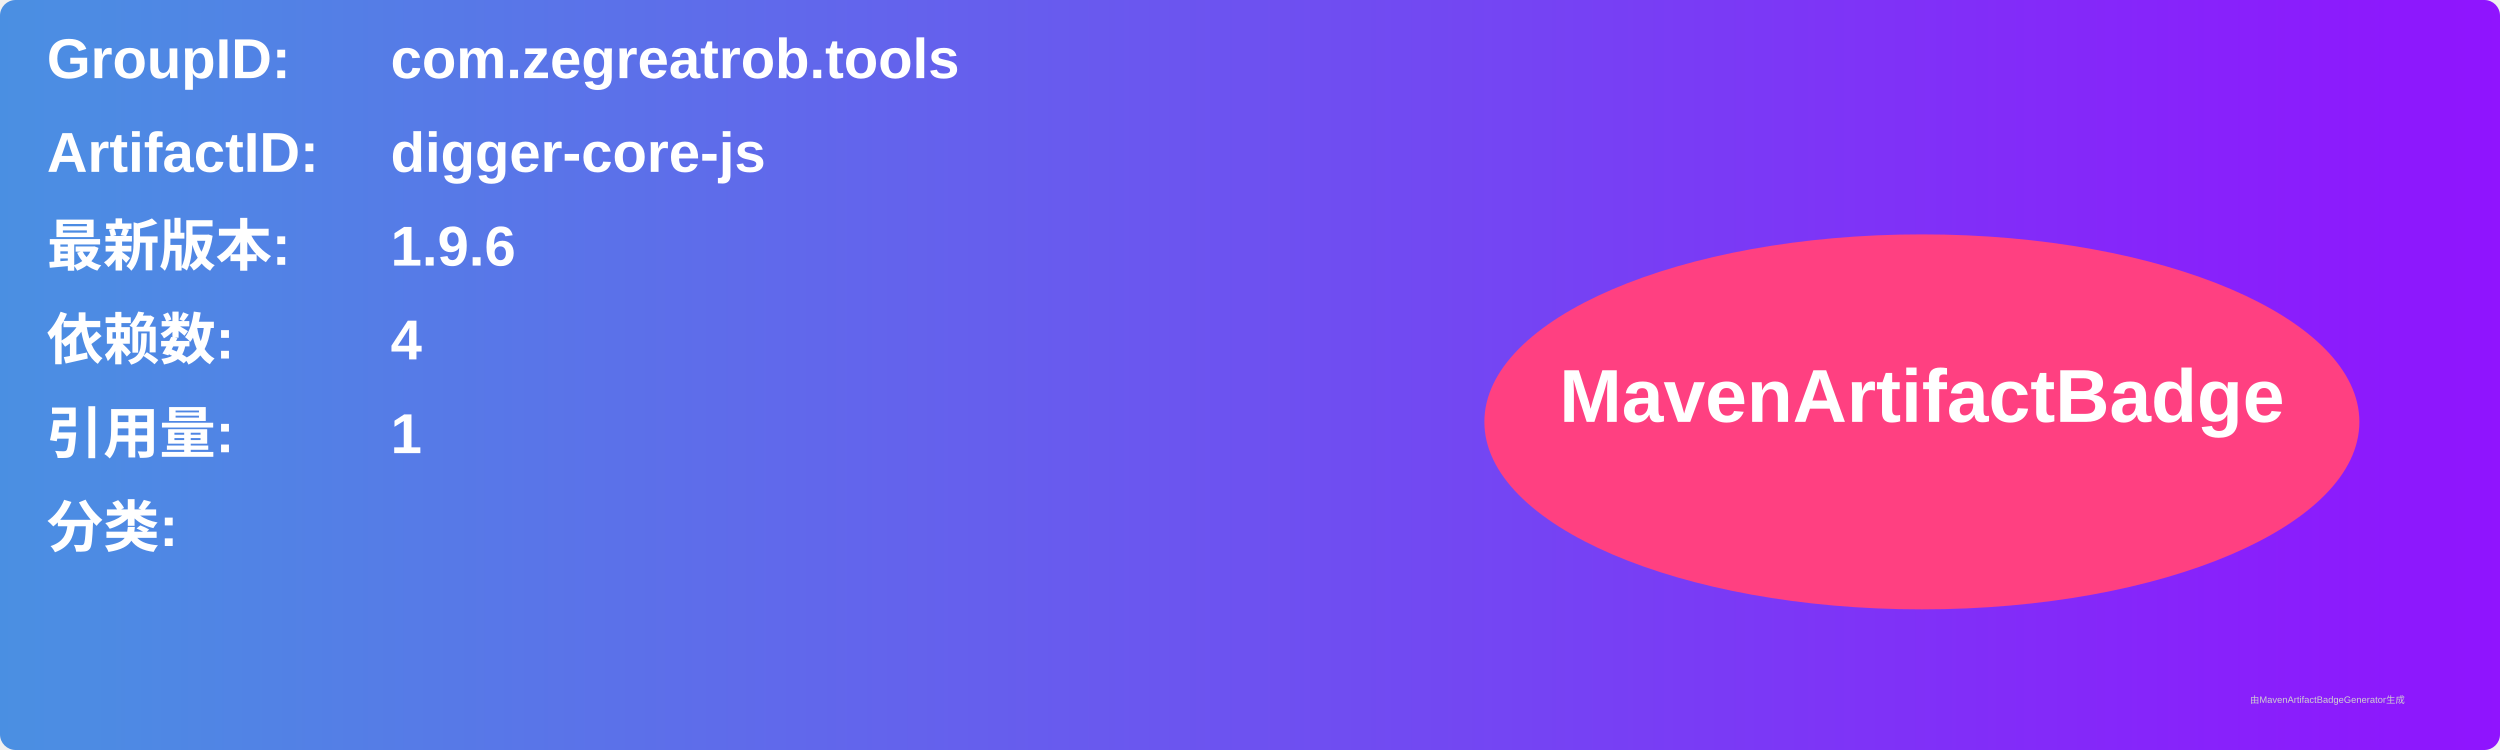
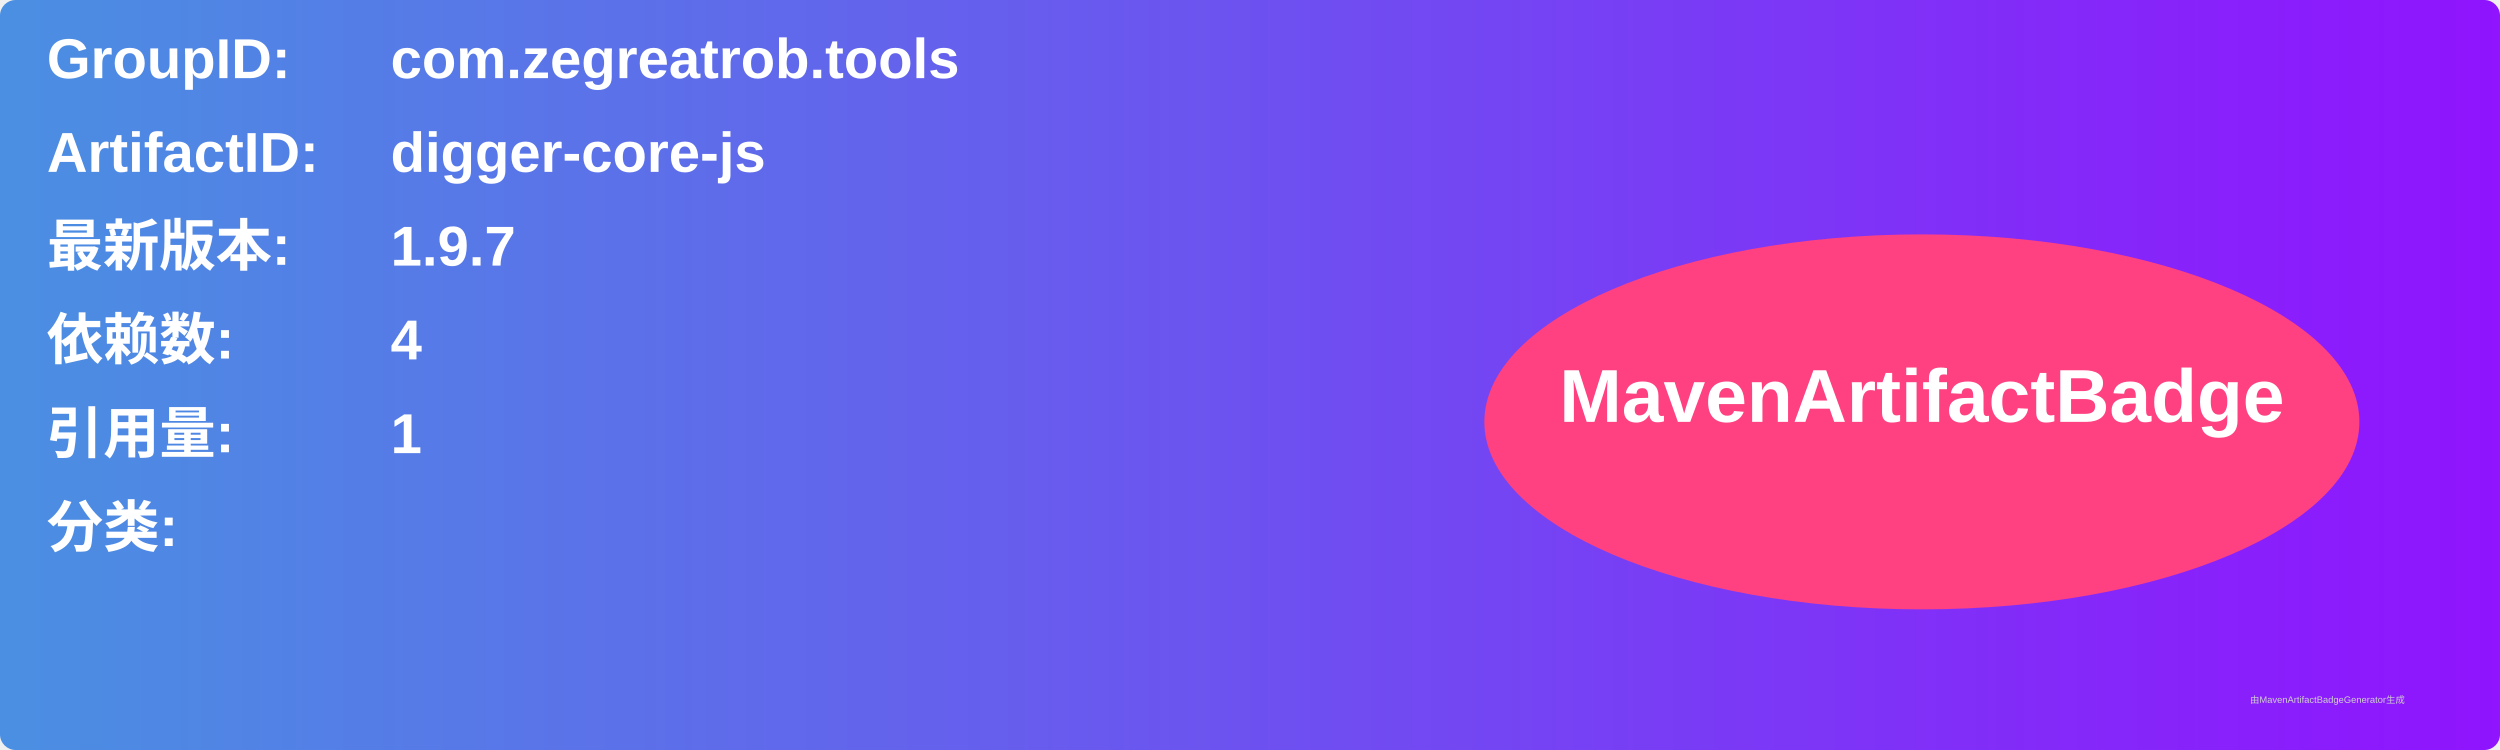
<svg xmlns="http://www.w3.org/2000/svg" width="800" height="240" viewBox="0 0 800 240">
  <linearGradient id="grad" x1="0%" y1="0%" x2="100%" y2="0%">
    <stop offset="0%" stop-color="#4a90e2" />
    <stop offset="100%" stop-color="#9013fe" />
  </linearGradient>
  <rect width="100%" height="100%" rx="5" ry="5" fill="url(#grad)" />
  <g transform="translate(15, 15)">
    <text x="0" y="10" font-family="Arial" font-size="18" fill="white" font-weight="bold" width="260">GroupID:</text>
    <text x="110" y="10" font-family="Arial" font-size="18" fill="white" font-weight="bold" width="460">com.zegreatrob.tools</text>
    <text x="0" y="40" font-family="Arial" font-size="18" fill="white" font-weight="bold" width="260">ArtifactID:</text>
    <text x="110" y="40" font-family="Arial" font-size="18" fill="white" font-weight="bold" width="460">digger-core-js</text>
    <text x="0" y="70" font-family="Arial" font-size="18" fill="white" font-weight="bold">最新版本:</text>
    <text x="110" y="70" font-family="Arial" font-size="18" fill="white" font-weight="bold">
-       <tspan font-weight="bold">1.9.6</tspan>
+       <tspan font-weight="bold">1.9.7</tspan>
    </text>
    <text x="0" y="100" font-family="Arial" font-size="18" fill="white" font-weight="bold">依赖数: </text>
    <text x="110" y="100" font-family="Arial" font-size="18" fill="white">
      <tspan font-weight="bold">4</tspan>
    </text>
    <text x="0" y="130" font-family="Arial" font-size="18" fill="white" font-weight="bold">引用量: </text>
    <text x="110" y="130" font-family="Arial" font-size="18" fill="white">
      <tspan font-weight="bold">1</tspan>
    </text>
    <text x="0" y="160" font-family="Arial" font-size="18" fill="white" font-weight="bold">分类:</text>
    <text x="10" y="190" font-family="Arial" font-size="10" fill="white">
      <tspan font-weight="bold" />
    </text>
    <ellipse cx="600" cy="120" rx="140" ry="60" fill="#ff4081" />
    <text x="600" y="120" text-anchor="middle" font-family="Arial" font-size="24" fill="white" font-weight="bold">MavenArtifactBadge</text>
  </g>
  <text x="720" y="225" font-family="Arial" font-size="3" fill="#d0d0d0">由MavenArtifactBadgeGenerator生成</text>
</svg>
